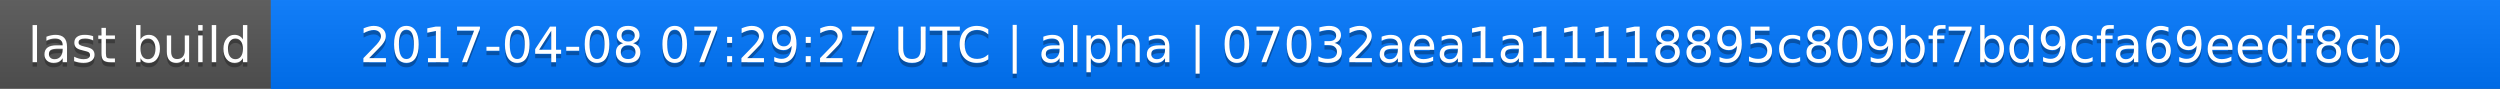
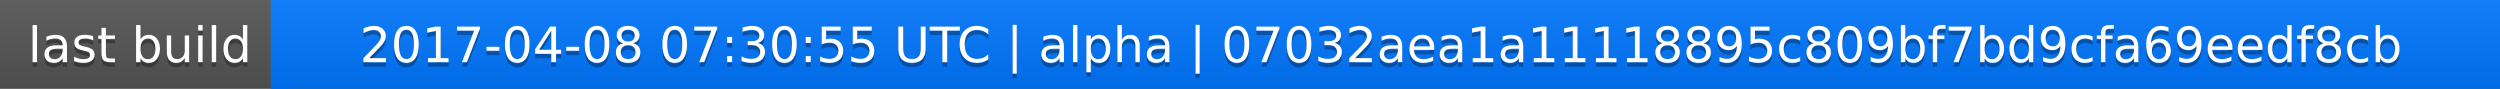
<svg xmlns="http://www.w3.org/2000/svg" width="563" height="20">
  <linearGradient id="a" x2="0" y2="100%">
    <stop offset="0" stop-color="#bbb" stop-opacity=".1" />
    <stop offset="1" stop-opacity=".1" />
  </linearGradient>
  <rect rx="0" width="563" height="20" fill="#555" />
  <rect rx="0" x="61" width="502" height="20" fill="#07f" />
  <path fill="#07f" d="M61 0h4v20h-4z" />
  <rect rx="0" width="563" height="20" fill="url(#a)" />
  <g fill="#fff" text-anchor="middle" font-family="DejaVu Sans,Verdana,Geneva,sans-serif" font-size="11">
    <text x="31.5" y="15" fill="#010101" fill-opacity=".3">last build</text>
    <text x="31.5" y="14">last build</text>
-     <text x="311" y="15" fill="#010101" fill-opacity=".3">2017-04-08 07:29:27 UTC | alpha | 07032aea1a11118895c809bf7bd9cfa69eedf8cb</text>
-     <text x="311" y="14">2017-04-08 07:29:27 UTC | alpha | 07032aea1a11118895c809bf7bd9cfa69eedf8cb</text>
+     <text x="311" y="15" fill="#010101" fill-opacity=".3">2017-04-08 07:30:55 UTC | alpha | 07032aea1a11118895c809bf7bd9cfa69eedf8cb</text>
+     <text x="311" y="14">2017-04-08 07:30:55 UTC | alpha | 07032aea1a11118895c809bf7bd9cfa69eedf8cb</text>
  </g>
</svg>
